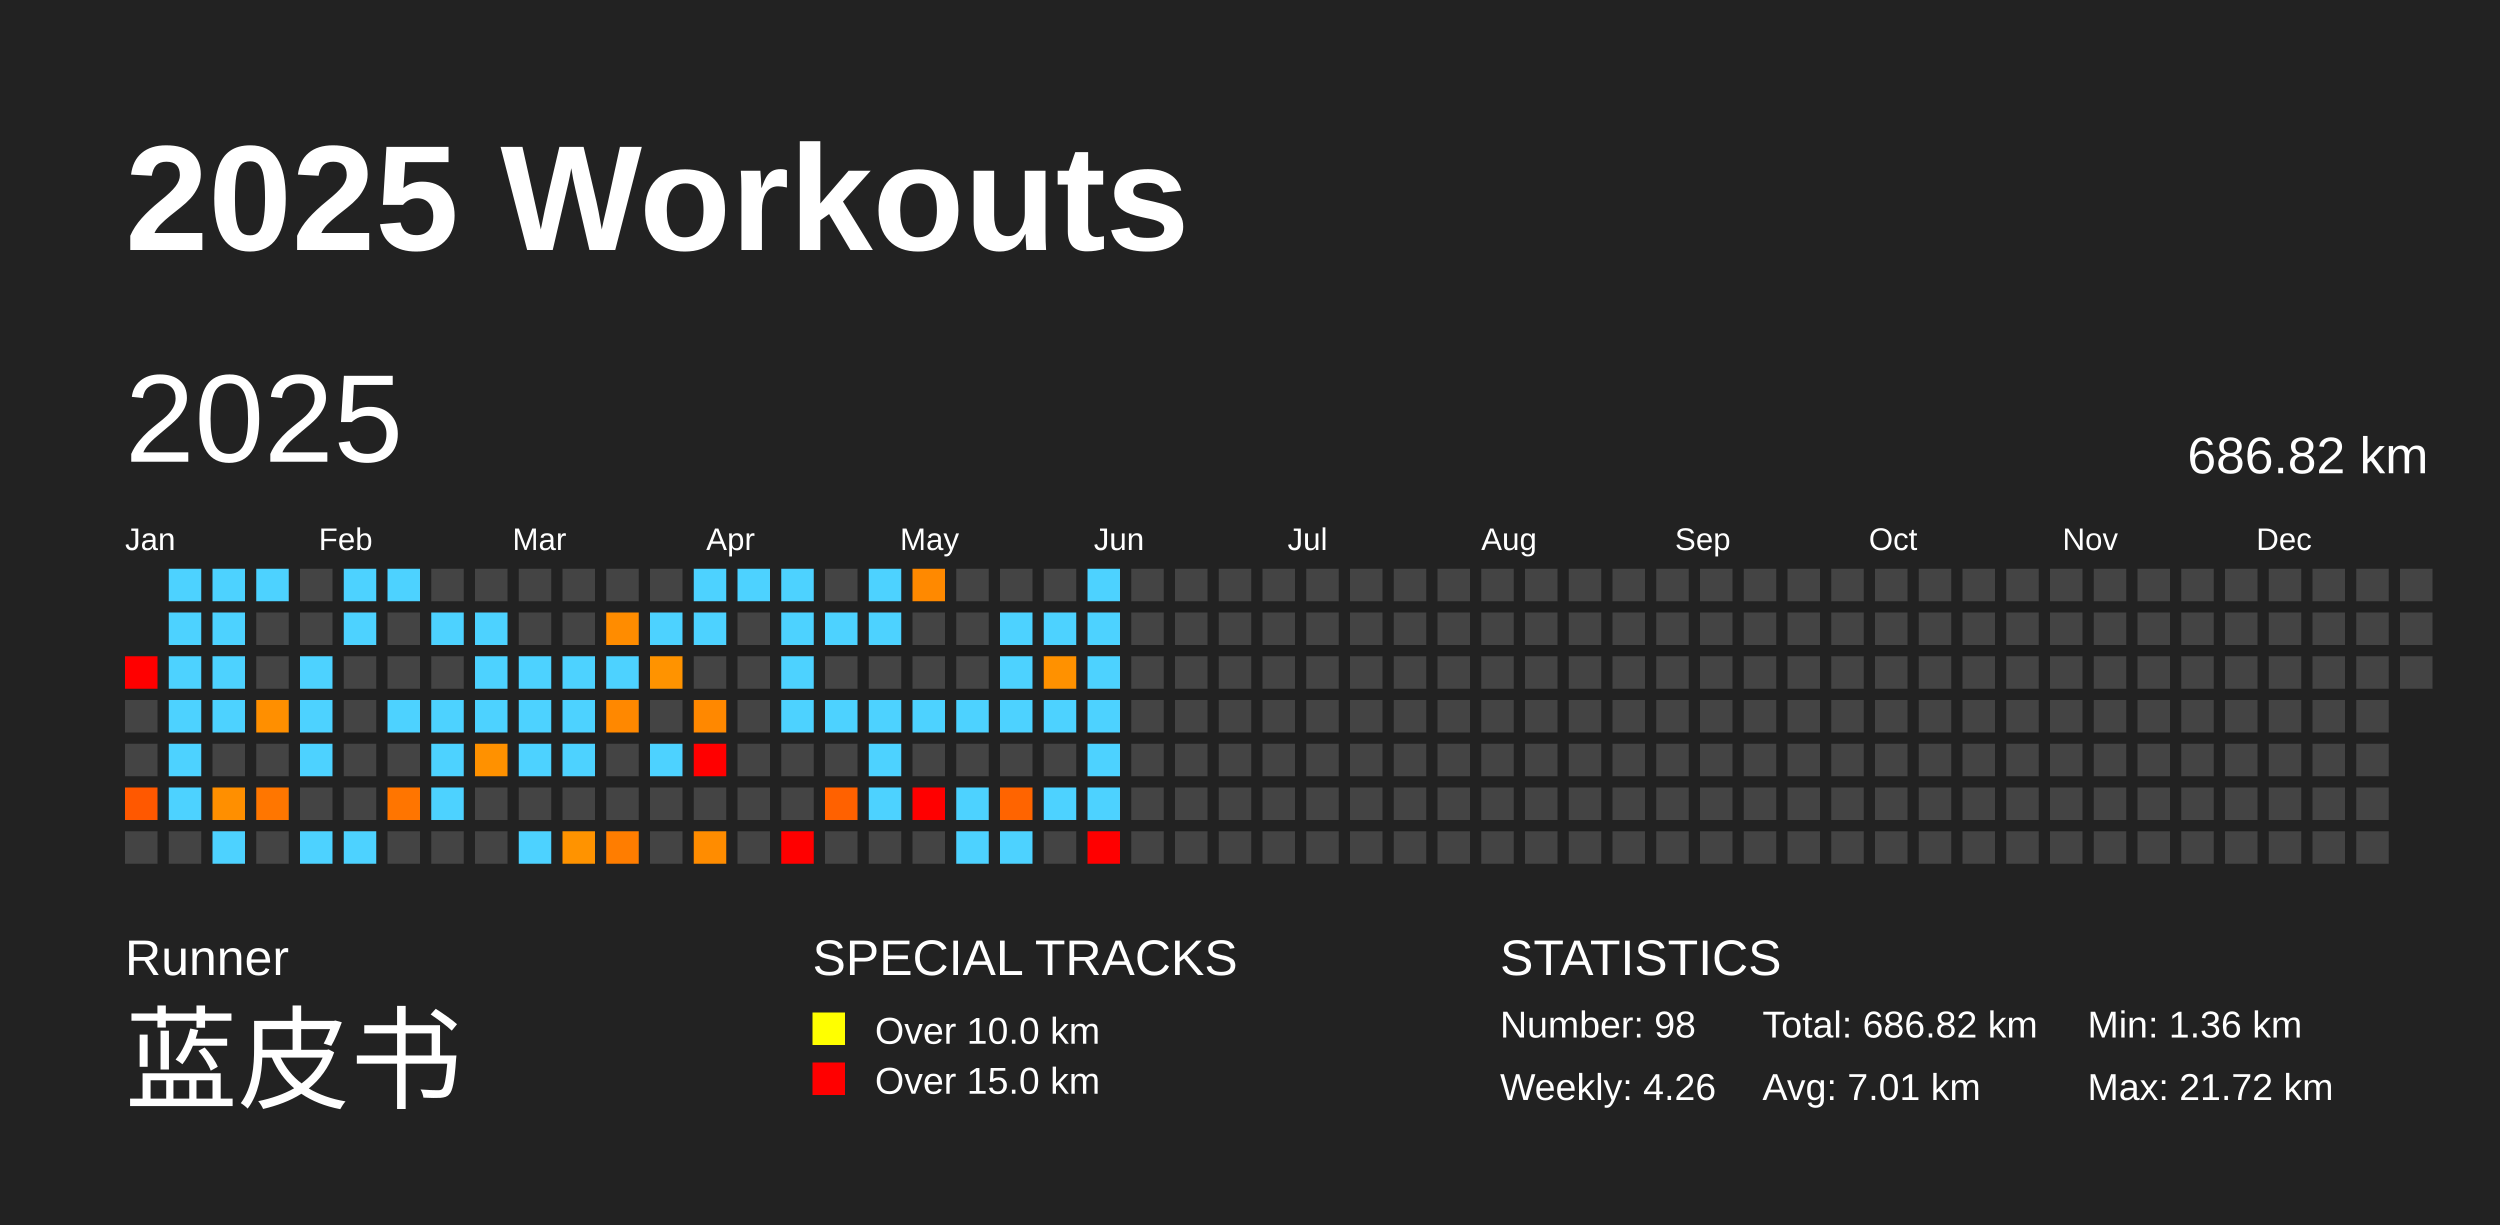
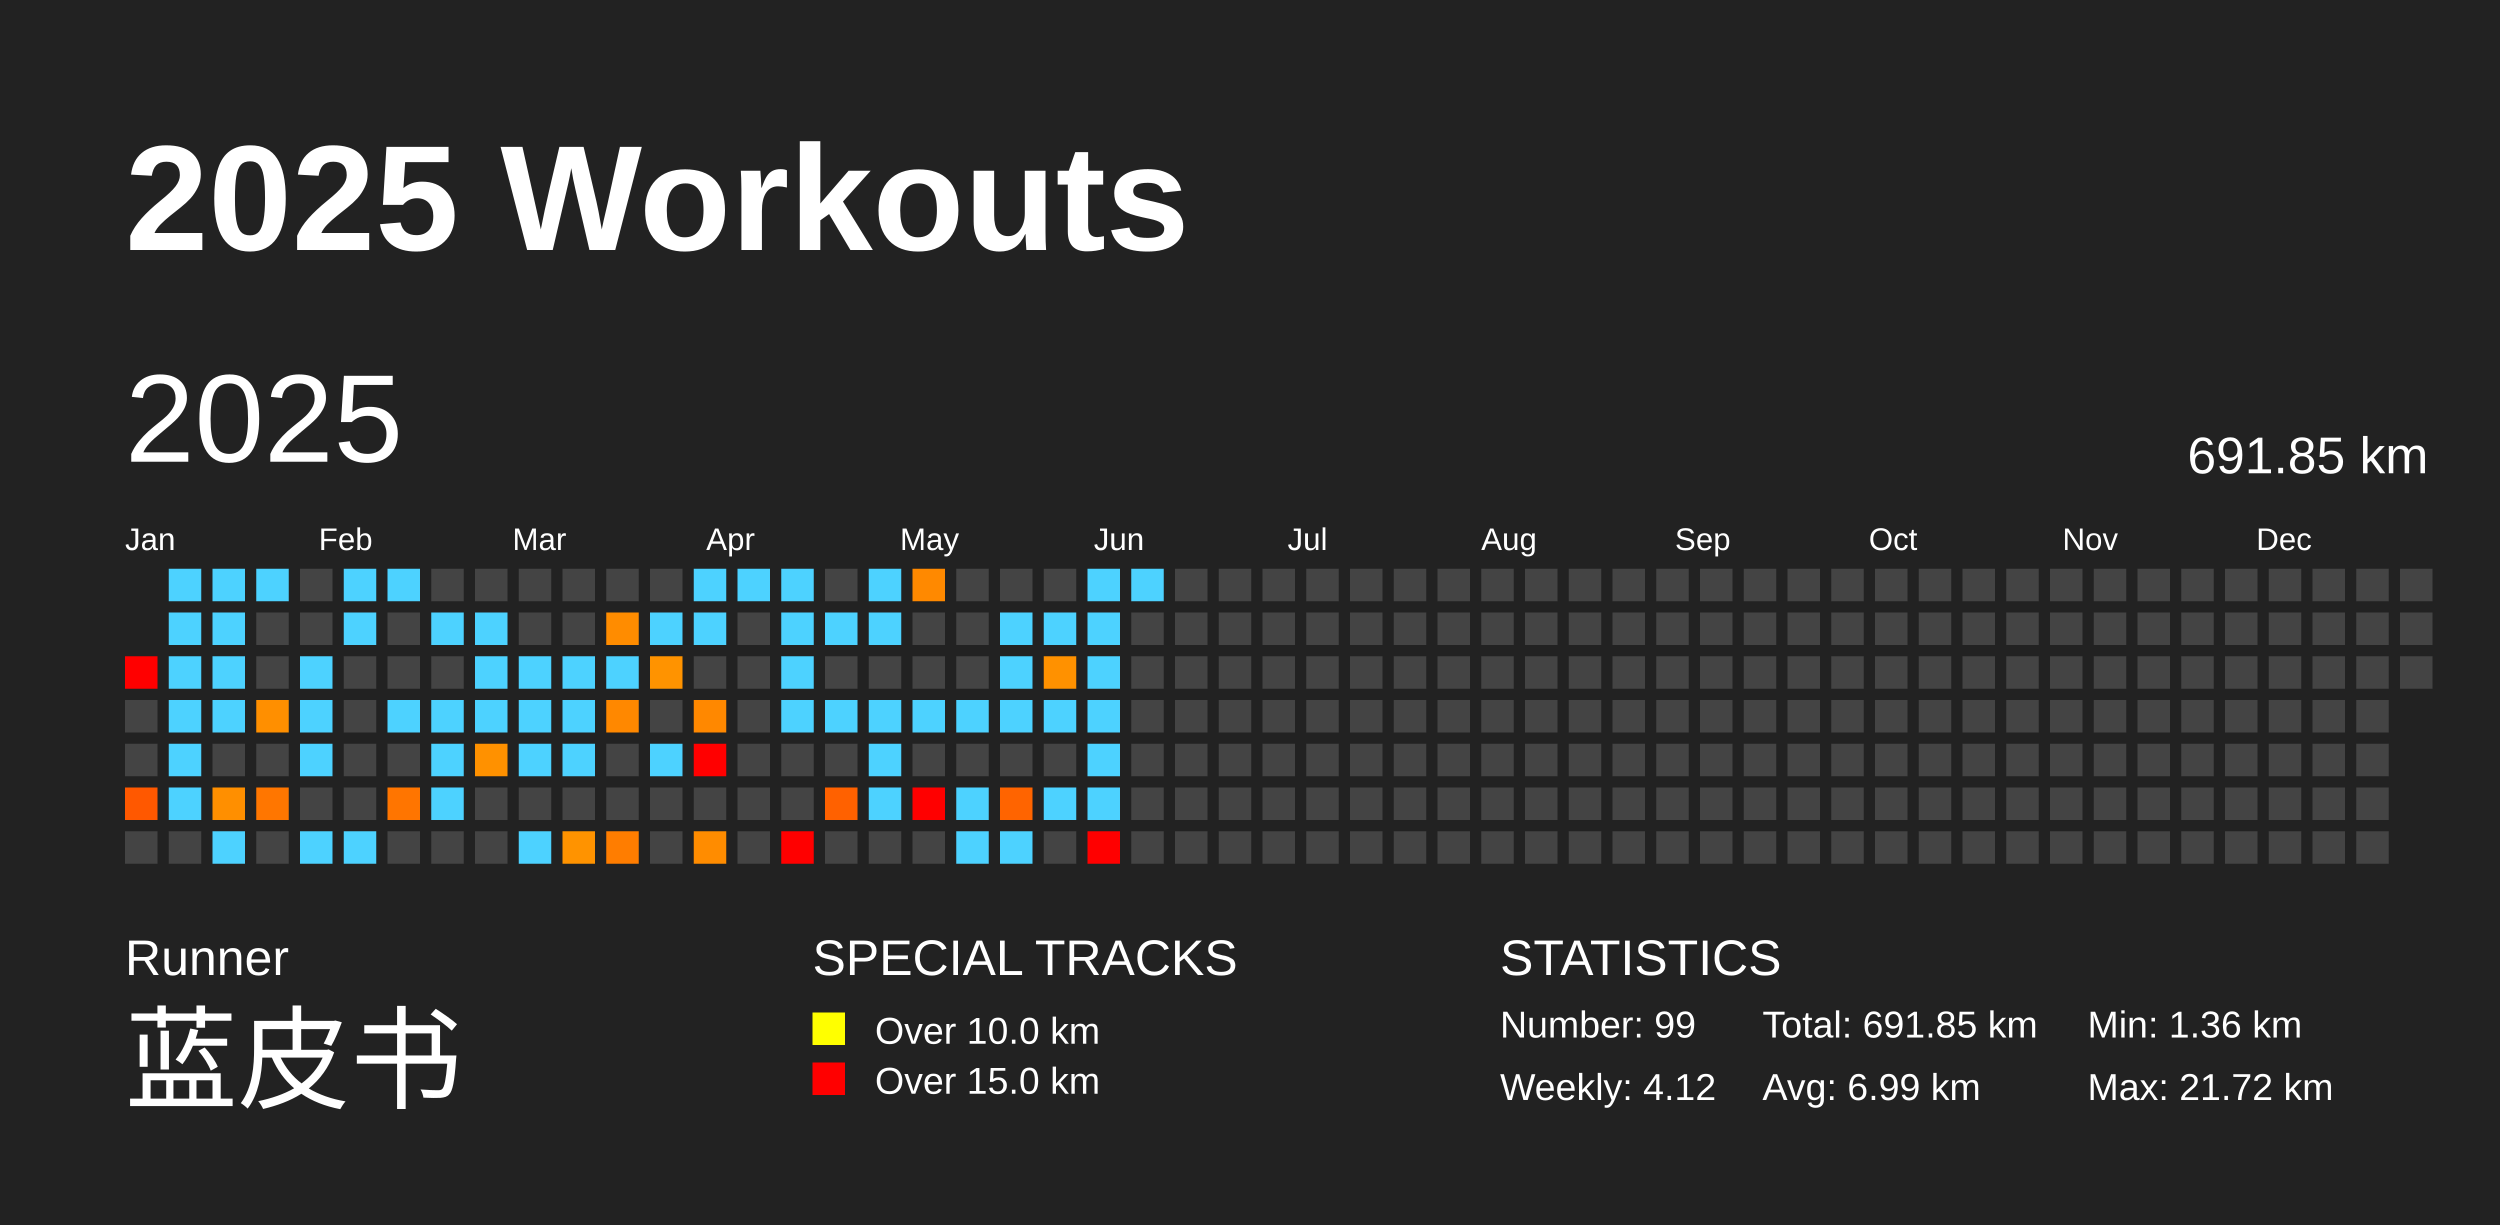
<svg xmlns="http://www.w3.org/2000/svg" baseProfile="full" height="98mm" version="1.1" viewBox="0,0,200,98" width="200mm">
  <defs />
  <rect fill="#222222" height="98" width="200" x="0" y="0" />
  <text fill="#FFFFFF" style="font-size:12px; font-family:Arial; font-weight:bold;" x="10" y="20">2025 Workouts</text>
  <text fill="#FFFFFF" style="font-size:4px; font-family:Arial" x="10" y="78">Runner</text>
  <text fill="#FFFFFF" style="font-size:9px; font-family:Arial" x="10" y="88">蓝皮书</text>
  <text fill="#FFFFFF" style="font-size:4px; font-family:Arial" x="65" y="78">SPECIAL TRACKS</text>
  <rect fill="yellow" height="2.6" width="2.6" x="65" y="81" />
  <text fill="#FFFFFF" style="font-size:3px; font-family:Arial" x="70" y="83.5">Over 10.0 km</text>
  <rect fill="red" height="2.6" width="2.6" x="65" y="85" />
  <text fill="#FFFFFF" style="font-size:3px; font-family:Arial" x="70" y="87.5">Over 15.0 km</text>
  <text fill="#FFFFFF" style="font-size:4px; font-family:Arial" x="120" y="78">STATISTICS</text>
-   <text fill="#FFFFFF" style="font-size:3px; font-family:Arial" x="120" y="83">Number: 98</text>
-   <text fill="#FFFFFF" style="font-size:3px; font-family:Arial" x="120" y="88">Weekly: 4.26</text>
-   <text fill="#FFFFFF" style="font-size:3px; font-family:Arial" x="141" y="83">Total: 686.82 km</text>
-   <text fill="#FFFFFF" style="font-size:3px; font-family:Arial" x="141" y="88">Avg: 7.01 km</text>
+   <text fill="#FFFFFF" style="font-size:3px; font-family:Arial" x="120" y="83">Number: 99</text>
+   <text fill="#FFFFFF" style="font-size:3px; font-family:Arial" x="120" y="88">Weekly: 4.12</text>
+   <text fill="#FFFFFF" style="font-size:3px; font-family:Arial" x="141" y="83">Total: 691.85 km</text>
+   <text fill="#FFFFFF" style="font-size:3px; font-family:Arial" x="141" y="88">Avg: 6.99 km</text>
  <text fill="#FFFFFF" style="font-size:3px; font-family:Arial" x="167" y="83">Min: 1.36 km</text>
  <text fill="#FFFFFF" style="font-size:3px; font-family:Arial" x="167" y="88">Max: 21.72 km</text>
  <text dominant-baseline="hanging" fill="#FFFFFF" style="font-size:10.0px; font-family:Arial;" x="10" y="30">2025</text>
-   <text dominant-baseline="hanging" fill="#FFFFFF" style="font-size:4.125px; font-family:Arial;" x="175" y="35">686.82 km</text>
+   <text dominant-baseline="hanging" fill="#FFFFFF" style="font-size:4.125px; font-family:Arial;" x="175" y="35">691.85 km</text>
  <text fill="#FFFFFF" style="font-size:2.5px; font-family:Arial" x="10.0" y="44">Jan</text>
  <text fill="#FFFFFF" style="font-size:2.5px; font-family:Arial" x="25.5" y="44">Feb</text>
  <text fill="#FFFFFF" style="font-size:2.5px; font-family:Arial" x="41.0" y="44">Mar</text>
  <text fill="#FFFFFF" style="font-size:2.5px; font-family:Arial" x="56.5" y="44">Apr</text>
  <text fill="#FFFFFF" style="font-size:2.5px; font-family:Arial" x="72.0" y="44">May</text>
  <text fill="#FFFFFF" style="font-size:2.5px; font-family:Arial" x="87.5" y="44">Jun</text>
  <text fill="#FFFFFF" style="font-size:2.5px; font-family:Arial" x="103.0" y="44">Jul</text>
  <text fill="#FFFFFF" style="font-size:2.5px; font-family:Arial" x="118.5" y="44">Aug</text>
  <text fill="#FFFFFF" style="font-size:2.5px; font-family:Arial" x="134.0" y="44">Sep</text>
  <text fill="#FFFFFF" style="font-size:2.5px; font-family:Arial" x="149.5" y="44">Oct</text>
  <text fill="#FFFFFF" style="font-size:2.5px; font-family:Arial" x="165.0" y="44">Nov</text>
  <text fill="#FFFFFF" style="font-size:2.5px; font-family:Arial" x="180.5" y="44">Dec</text>
  <rect fill="red" height="2.6" width="2.6" x="10.0" y="52.5" />
  <rect fill="#444444" height="2.6" width="2.6" x="10.0" y="56.0" />
  <rect fill="#444444" height="2.6" width="2.6" x="10.0" y="59.5" />
  <rect fill="#ff5800" height="2.6" width="2.6" x="10.0" y="63.0" />
  <rect fill="#444444" height="2.6" width="2.6" x="10.0" y="66.5" />
  <rect fill="#4dd2ff" height="2.6" width="2.6" x="13.5" y="45.5" />
  <rect fill="#4dd2ff" height="2.6" width="2.6" x="13.5" y="49.0" />
  <rect fill="#4dd2ff" height="2.6" width="2.6" x="13.5" y="52.5" />
  <rect fill="#4dd2ff" height="2.6" width="2.6" x="13.5" y="56.0" />
  <rect fill="#4dd2ff" height="2.6" width="2.6" x="13.5" y="59.5" />
  <rect fill="#4dd2ff" height="2.6" width="2.6" x="13.5" y="63.0" />
  <rect fill="#444444" height="2.6" width="2.6" x="13.5" y="66.5" />
  <rect fill="#4dd2ff" height="2.6" width="2.6" x="17.0" y="45.5" />
  <rect fill="#4dd2ff" height="2.6" width="2.6" x="17.0" y="49.0" />
  <rect fill="#4dd2ff" height="2.6" width="2.6" x="17.0" y="52.5" />
  <rect fill="#4dd2ff" height="2.6" width="2.6" x="17.0" y="56.0" />
  <rect fill="#444444" height="2.6" width="2.6" x="17.0" y="59.5" />
  <rect fill="#ff8f00" height="2.6" width="2.6" x="17.0" y="63.0" />
  <rect fill="#4dd2ff" height="2.6" width="2.6" x="17.0" y="66.5" />
  <rect fill="#4dd2ff" height="2.6" width="2.6" x="20.5" y="45.5" />
  <rect fill="#444444" height="2.6" width="2.6" x="20.5" y="49.0" />
  <rect fill="#444444" height="2.6" width="2.6" x="20.5" y="52.5" />
  <rect fill="#ff8f00" height="2.6" width="2.6" x="20.5" y="56.0" />
  <rect fill="#444444" height="2.6" width="2.6" x="20.5" y="59.5" />
  <rect fill="#ff7600" height="2.6" width="2.6" x="20.5" y="63.0" />
  <rect fill="#444444" height="2.6" width="2.6" x="20.5" y="66.5" />
  <rect fill="#444444" height="2.6" width="2.6" x="24.0" y="45.5" />
  <rect fill="#444444" height="2.6" width="2.6" x="24.0" y="49.0" />
  <rect fill="#4dd2ff" height="2.6" width="2.6" x="24.0" y="52.5" />
  <rect fill="#4dd2ff" height="2.6" width="2.6" x="24.0" y="56.0" />
  <rect fill="#4dd2ff" height="2.6" width="2.6" x="24.0" y="59.5" />
  <rect fill="#444444" height="2.6" width="2.6" x="24.0" y="63.0" />
  <rect fill="#4dd2ff" height="2.6" width="2.6" x="24.0" y="66.5" />
  <rect fill="#4dd2ff" height="2.6" width="2.6" x="27.5" y="45.5" />
  <rect fill="#4dd2ff" height="2.6" width="2.6" x="27.5" y="49.0" />
  <rect fill="#444444" height="2.6" width="2.6" x="27.5" y="52.5" />
  <rect fill="#444444" height="2.6" width="2.6" x="27.5" y="56.0" />
  <rect fill="#444444" height="2.6" width="2.6" x="27.5" y="59.5" />
  <rect fill="#444444" height="2.6" width="2.6" x="27.5" y="63.0" />
  <rect fill="#4dd2ff" height="2.6" width="2.6" x="27.5" y="66.5" />
  <rect fill="#4dd2ff" height="2.6" width="2.6" x="31.0" y="45.5" />
  <rect fill="#444444" height="2.6" width="2.6" x="31.0" y="49.0" />
  <rect fill="#444444" height="2.6" width="2.6" x="31.0" y="52.5" />
  <rect fill="#4dd2ff" height="2.6" width="2.6" x="31.0" y="56.0" />
  <rect fill="#444444" height="2.6" width="2.6" x="31.0" y="59.5" />
  <rect fill="#ff7500" height="2.6" width="2.6" x="31.0" y="63.0" />
  <rect fill="#444444" height="2.6" width="2.6" x="31.0" y="66.5" />
  <rect fill="#444444" height="2.6" width="2.6" x="34.5" y="45.5" />
  <rect fill="#4dd2ff" height="2.6" width="2.6" x="34.5" y="49.0" />
  <rect fill="#444444" height="2.6" width="2.6" x="34.5" y="52.5" />
  <rect fill="#4dd2ff" height="2.6" width="2.6" x="34.5" y="56.0" />
  <rect fill="#4dd2ff" height="2.6" width="2.6" x="34.5" y="59.5" />
  <rect fill="#4dd2ff" height="2.6" width="2.6" x="34.5" y="63.0" />
  <rect fill="#444444" height="2.6" width="2.6" x="34.5" y="66.5" />
  <rect fill="#444444" height="2.6" width="2.6" x="38.0" y="45.5" />
  <rect fill="#4dd2ff" height="2.6" width="2.6" x="38.0" y="49.0" />
  <rect fill="#4dd2ff" height="2.6" width="2.6" x="38.0" y="52.5" />
  <rect fill="#4dd2ff" height="2.6" width="2.6" x="38.0" y="56.0" />
  <rect fill="#ff9100" height="2.6" width="2.6" x="38.0" y="59.5" />
  <rect fill="#444444" height="2.6" width="2.6" x="38.0" y="63.0" />
  <rect fill="#444444" height="2.6" width="2.6" x="38.0" y="66.5" />
  <rect fill="#444444" height="2.6" width="2.6" x="41.5" y="45.5" />
  <rect fill="#444444" height="2.6" width="2.6" x="41.5" y="49.0" />
  <rect fill="#4dd2ff" height="2.6" width="2.6" x="41.5" y="52.5" />
  <rect fill="#4dd2ff" height="2.6" width="2.6" x="41.5" y="56.0" />
  <rect fill="#4dd2ff" height="2.6" width="2.6" x="41.5" y="59.5" />
  <rect fill="#444444" height="2.6" width="2.6" x="41.5" y="63.0" />
  <rect fill="#4dd2ff" height="2.6" width="2.6" x="41.5" y="66.5" />
  <rect fill="#444444" height="2.6" width="2.6" x="45.0" y="45.5" />
  <rect fill="#444444" height="2.6" width="2.6" x="45.0" y="49.0" />
  <rect fill="#4dd2ff" height="2.6" width="2.6" x="45.0" y="52.5" />
  <rect fill="#4dd2ff" height="2.6" width="2.6" x="45.0" y="56.0" />
  <rect fill="#4dd2ff" height="2.6" width="2.6" x="45.0" y="59.5" />
  <rect fill="#444444" height="2.6" width="2.6" x="45.0" y="63.0" />
  <rect fill="#ff9300" height="2.6" width="2.6" x="45.0" y="66.5" />
  <rect fill="#444444" height="2.6" width="2.6" x="48.5" y="45.5" />
  <rect fill="#ff8c00" height="2.6" width="2.6" x="48.5" y="49.0" />
  <rect fill="#4dd2ff" height="2.6" width="2.6" x="48.5" y="52.5" />
  <rect fill="#ff8800" height="2.6" width="2.6" x="48.5" y="56.0" />
  <rect fill="#444444" height="2.6" width="2.6" x="48.5" y="59.5" />
  <rect fill="#444444" height="2.6" width="2.6" x="48.5" y="63.0" />
  <rect fill="#ff7d00" height="2.6" width="2.6" x="48.5" y="66.5" />
  <rect fill="#444444" height="2.6" width="2.6" x="52.0" y="45.5" />
  <rect fill="#4dd2ff" height="2.6" width="2.6" x="52.0" y="49.0" />
  <rect fill="#ff9300" height="2.6" width="2.6" x="52.0" y="52.5" />
  <rect fill="#444444" height="2.6" width="2.6" x="52.0" y="56.0" />
  <rect fill="#4dd2ff" height="2.6" width="2.6" x="52.0" y="59.5" />
  <rect fill="#444444" height="2.6" width="2.6" x="52.0" y="63.0" />
  <rect fill="#444444" height="2.6" width="2.6" x="52.0" y="66.5" />
  <rect fill="#4dd2ff" height="2.6" width="2.6" x="55.5" y="45.5" />
  <rect fill="#4dd2ff" height="2.6" width="2.6" x="55.5" y="49.0" />
  <rect fill="#444444" height="2.6" width="2.6" x="55.5" y="52.5" />
  <rect fill="#ff8800" height="2.6" width="2.6" x="55.5" y="56.0" />
  <rect fill="red" height="2.6" width="2.6" x="55.5" y="59.5" />
  <rect fill="#444444" height="2.6" width="2.6" x="55.5" y="63.0" />
  <rect fill="#ff8c00" height="2.6" width="2.6" x="55.5" y="66.5" />
  <rect fill="#4dd2ff" height="2.6" width="2.6" x="59.0" y="45.5" />
  <rect fill="#444444" height="2.6" width="2.6" x="59.0" y="49.0" />
  <rect fill="#444444" height="2.6" width="2.6" x="59.0" y="52.5" />
  <rect fill="#444444" height="2.6" width="2.6" x="59.0" y="56.0" />
  <rect fill="#444444" height="2.6" width="2.6" x="59.0" y="59.5" />
  <rect fill="#444444" height="2.6" width="2.6" x="59.0" y="63.0" />
  <rect fill="#444444" height="2.6" width="2.6" x="59.0" y="66.5" />
  <rect fill="#4dd2ff" height="2.6" width="2.6" x="62.5" y="45.5" />
  <rect fill="#4dd2ff" height="2.6" width="2.6" x="62.5" y="49.0" />
  <rect fill="#4dd2ff" height="2.6" width="2.6" x="62.5" y="52.5" />
  <rect fill="#4dd2ff" height="2.6" width="2.6" x="62.5" y="56.0" />
  <rect fill="#444444" height="2.6" width="2.6" x="62.5" y="59.5" />
  <rect fill="#444444" height="2.6" width="2.6" x="62.5" y="63.0" />
  <rect fill="red" height="2.6" width="2.6" x="62.5" y="66.5" />
  <rect fill="#444444" height="2.6" width="2.6" x="66.0" y="45.5" />
  <rect fill="#4dd2ff" height="2.6" width="2.6" x="66.0" y="49.0" />
  <rect fill="#444444" height="2.6" width="2.6" x="66.0" y="52.5" />
  <rect fill="#4dd2ff" height="2.6" width="2.6" x="66.0" y="56.0" />
  <rect fill="#444444" height="2.6" width="2.6" x="66.0" y="59.5" />
  <rect fill="#ff6100" height="2.6" width="2.6" x="66.0" y="63.0" />
  <rect fill="#444444" height="2.6" width="2.6" x="66.0" y="66.5" />
  <rect fill="#4dd2ff" height="2.6" width="2.6" x="69.5" y="45.5" />
  <rect fill="#4dd2ff" height="2.6" width="2.6" x="69.5" y="49.0" />
  <rect fill="#444444" height="2.6" width="2.6" x="69.5" y="52.5" />
  <rect fill="#4dd2ff" height="2.6" width="2.6" x="69.5" y="56.0" />
  <rect fill="#4dd2ff" height="2.6" width="2.6" x="69.5" y="59.5" />
  <rect fill="#4dd2ff" height="2.6" width="2.6" x="69.5" y="63.0" />
  <rect fill="#444444" height="2.6" width="2.6" x="69.5" y="66.5" />
  <rect fill="#ff8900" height="2.6" width="2.6" x="73.0" y="45.5" />
  <rect fill="#444444" height="2.6" width="2.6" x="73.0" y="49.0" />
  <rect fill="#444444" height="2.6" width="2.6" x="73.0" y="52.5" />
  <rect fill="#4dd2ff" height="2.6" width="2.6" x="73.0" y="56.0" />
  <rect fill="#444444" height="2.6" width="2.6" x="73.0" y="59.5" />
  <rect fill="red" height="2.6" width="2.6" x="73.0" y="63.0" />
  <rect fill="#444444" height="2.6" width="2.6" x="73.0" y="66.5" />
  <rect fill="#444444" height="2.6" width="2.6" x="76.5" y="45.5" />
  <rect fill="#444444" height="2.6" width="2.6" x="76.5" y="49.0" />
  <rect fill="#444444" height="2.6" width="2.6" x="76.5" y="52.5" />
  <rect fill="#4dd2ff" height="2.6" width="2.6" x="76.5" y="56.0" />
  <rect fill="#444444" height="2.6" width="2.6" x="76.5" y="59.5" />
  <rect fill="#4dd2ff" height="2.6" width="2.6" x="76.5" y="63.0" />
  <rect fill="#4dd2ff" height="2.6" width="2.6" x="76.5" y="66.5" />
  <rect fill="#444444" height="2.6" width="2.6" x="80.0" y="45.5" />
  <rect fill="#4dd2ff" height="2.6" width="2.6" x="80.0" y="49.0" />
  <rect fill="#4dd2ff" height="2.6" width="2.6" x="80.0" y="52.5" />
  <rect fill="#4dd2ff" height="2.6" width="2.6" x="80.0" y="56.0" />
  <rect fill="#444444" height="2.6" width="2.6" x="80.0" y="59.5" />
  <rect fill="#ff6400" height="2.6" width="2.6" x="80.0" y="63.0" />
  <rect fill="#4dd2ff" height="2.6" width="2.6" x="80.0" y="66.5" />
  <rect fill="#444444" height="2.6" width="2.6" x="83.5" y="45.5" />
  <rect fill="#4dd2ff" height="2.6" width="2.6" x="83.5" y="49.0" />
  <rect fill="#ff9100" height="2.6" width="2.6" x="83.5" y="52.5" />
  <rect fill="#4dd2ff" height="2.6" width="2.6" x="83.5" y="56.0" />
  <rect fill="#444444" height="2.6" width="2.6" x="83.5" y="59.5" />
  <rect fill="#4dd2ff" height="2.6" width="2.6" x="83.5" y="63.0" />
  <rect fill="#444444" height="2.6" width="2.6" x="83.5" y="66.5" />
  <rect fill="#4dd2ff" height="2.6" width="2.6" x="87.0" y="45.5" />
  <rect fill="#4dd2ff" height="2.6" width="2.6" x="87.0" y="49.0" />
  <rect fill="#4dd2ff" height="2.6" width="2.6" x="87.0" y="52.5" />
  <rect fill="#4dd2ff" height="2.6" width="2.6" x="87.0" y="56.0" />
  <rect fill="#4dd2ff" height="2.6" width="2.6" x="87.0" y="59.5" />
  <rect fill="#4dd2ff" height="2.6" width="2.6" x="87.0" y="63.0" />
  <rect fill="red" height="2.6" width="2.6" x="87.0" y="66.5" />
-   <rect fill="#444444" height="2.6" width="2.6" x="90.5" y="45.5" />
+   <rect fill="#4dd2ff" height="2.6" width="2.6" x="90.5" y="45.5" />
  <rect fill="#444444" height="2.6" width="2.6" x="90.5" y="49.0" />
  <rect fill="#444444" height="2.6" width="2.6" x="90.5" y="52.5" />
  <rect fill="#444444" height="2.6" width="2.6" x="90.5" y="56.0" />
  <rect fill="#444444" height="2.6" width="2.6" x="90.5" y="59.5" />
  <rect fill="#444444" height="2.6" width="2.6" x="90.5" y="63.0" />
  <rect fill="#444444" height="2.6" width="2.6" x="90.5" y="66.5" />
  <rect fill="#444444" height="2.6" width="2.6" x="94.0" y="45.5" />
  <rect fill="#444444" height="2.6" width="2.6" x="94.0" y="49.0" />
  <rect fill="#444444" height="2.6" width="2.6" x="94.0" y="52.5" />
  <rect fill="#444444" height="2.6" width="2.6" x="94.0" y="56.0" />
  <rect fill="#444444" height="2.6" width="2.6" x="94.0" y="59.5" />
  <rect fill="#444444" height="2.6" width="2.6" x="94.0" y="63.0" />
  <rect fill="#444444" height="2.6" width="2.6" x="94.0" y="66.5" />
  <rect fill="#444444" height="2.6" width="2.6" x="97.5" y="45.5" />
  <rect fill="#444444" height="2.6" width="2.6" x="97.5" y="49.0" />
  <rect fill="#444444" height="2.6" width="2.6" x="97.5" y="52.5" />
  <rect fill="#444444" height="2.6" width="2.6" x="97.5" y="56.0" />
  <rect fill="#444444" height="2.6" width="2.6" x="97.5" y="59.5" />
  <rect fill="#444444" height="2.6" width="2.6" x="97.5" y="63.0" />
  <rect fill="#444444" height="2.6" width="2.6" x="97.5" y="66.5" />
  <rect fill="#444444" height="2.6" width="2.6" x="101.0" y="45.5" />
  <rect fill="#444444" height="2.6" width="2.6" x="101.0" y="49.0" />
  <rect fill="#444444" height="2.6" width="2.6" x="101.0" y="52.5" />
  <rect fill="#444444" height="2.6" width="2.6" x="101.0" y="56.0" />
  <rect fill="#444444" height="2.6" width="2.6" x="101.0" y="59.5" />
  <rect fill="#444444" height="2.6" width="2.6" x="101.0" y="63.0" />
  <rect fill="#444444" height="2.6" width="2.6" x="101.0" y="66.5" />
  <rect fill="#444444" height="2.6" width="2.6" x="104.5" y="45.5" />
  <rect fill="#444444" height="2.6" width="2.6" x="104.5" y="49.0" />
  <rect fill="#444444" height="2.6" width="2.6" x="104.5" y="52.5" />
  <rect fill="#444444" height="2.6" width="2.6" x="104.5" y="56.0" />
  <rect fill="#444444" height="2.6" width="2.6" x="104.5" y="59.5" />
  <rect fill="#444444" height="2.6" width="2.6" x="104.5" y="63.0" />
  <rect fill="#444444" height="2.6" width="2.6" x="104.5" y="66.5" />
  <rect fill="#444444" height="2.6" width="2.6" x="108.0" y="45.5" />
  <rect fill="#444444" height="2.6" width="2.6" x="108.0" y="49.0" />
  <rect fill="#444444" height="2.6" width="2.6" x="108.0" y="52.5" />
  <rect fill="#444444" height="2.6" width="2.6" x="108.0" y="56.0" />
  <rect fill="#444444" height="2.6" width="2.6" x="108.0" y="59.5" />
  <rect fill="#444444" height="2.6" width="2.6" x="108.0" y="63.0" />
  <rect fill="#444444" height="2.6" width="2.6" x="108.0" y="66.5" />
  <rect fill="#444444" height="2.6" width="2.6" x="111.5" y="45.5" />
  <rect fill="#444444" height="2.6" width="2.6" x="111.5" y="49.0" />
  <rect fill="#444444" height="2.6" width="2.6" x="111.5" y="52.5" />
  <rect fill="#444444" height="2.6" width="2.6" x="111.5" y="56.0" />
  <rect fill="#444444" height="2.6" width="2.6" x="111.5" y="59.5" />
  <rect fill="#444444" height="2.6" width="2.6" x="111.5" y="63.0" />
  <rect fill="#444444" height="2.6" width="2.6" x="111.5" y="66.5" />
  <rect fill="#444444" height="2.6" width="2.6" x="115.0" y="45.5" />
  <rect fill="#444444" height="2.6" width="2.6" x="115.0" y="49.0" />
  <rect fill="#444444" height="2.6" width="2.6" x="115.0" y="52.5" />
  <rect fill="#444444" height="2.6" width="2.6" x="115.0" y="56.0" />
  <rect fill="#444444" height="2.6" width="2.6" x="115.0" y="59.5" />
  <rect fill="#444444" height="2.6" width="2.6" x="115.0" y="63.0" />
  <rect fill="#444444" height="2.6" width="2.6" x="115.0" y="66.5" />
  <rect fill="#444444" height="2.6" width="2.6" x="118.5" y="45.5" />
  <rect fill="#444444" height="2.6" width="2.6" x="118.5" y="49.0" />
  <rect fill="#444444" height="2.6" width="2.6" x="118.5" y="52.5" />
  <rect fill="#444444" height="2.6" width="2.6" x="118.5" y="56.0" />
  <rect fill="#444444" height="2.6" width="2.6" x="118.5" y="59.5" />
  <rect fill="#444444" height="2.6" width="2.6" x="118.5" y="63.0" />
  <rect fill="#444444" height="2.6" width="2.6" x="118.5" y="66.5" />
  <rect fill="#444444" height="2.6" width="2.6" x="122.0" y="45.5" />
  <rect fill="#444444" height="2.6" width="2.6" x="122.0" y="49.0" />
  <rect fill="#444444" height="2.6" width="2.6" x="122.0" y="52.5" />
  <rect fill="#444444" height="2.6" width="2.6" x="122.0" y="56.0" />
  <rect fill="#444444" height="2.6" width="2.6" x="122.0" y="59.5" />
  <rect fill="#444444" height="2.6" width="2.6" x="122.0" y="63.0" />
  <rect fill="#444444" height="2.6" width="2.6" x="122.0" y="66.5" />
  <rect fill="#444444" height="2.6" width="2.6" x="125.5" y="45.5" />
  <rect fill="#444444" height="2.6" width="2.6" x="125.5" y="49.0" />
  <rect fill="#444444" height="2.6" width="2.6" x="125.5" y="52.5" />
  <rect fill="#444444" height="2.6" width="2.6" x="125.5" y="56.0" />
  <rect fill="#444444" height="2.6" width="2.6" x="125.5" y="59.5" />
  <rect fill="#444444" height="2.6" width="2.6" x="125.5" y="63.0" />
  <rect fill="#444444" height="2.6" width="2.6" x="125.5" y="66.5" />
  <rect fill="#444444" height="2.6" width="2.6" x="129.0" y="45.5" />
  <rect fill="#444444" height="2.6" width="2.6" x="129.0" y="49.0" />
  <rect fill="#444444" height="2.6" width="2.6" x="129.0" y="52.5" />
  <rect fill="#444444" height="2.6" width="2.6" x="129.0" y="56.0" />
  <rect fill="#444444" height="2.6" width="2.6" x="129.0" y="59.5" />
  <rect fill="#444444" height="2.6" width="2.6" x="129.0" y="63.0" />
  <rect fill="#444444" height="2.6" width="2.6" x="129.0" y="66.5" />
  <rect fill="#444444" height="2.6" width="2.6" x="132.5" y="45.5" />
  <rect fill="#444444" height="2.6" width="2.6" x="132.5" y="49.0" />
  <rect fill="#444444" height="2.6" width="2.6" x="132.5" y="52.5" />
  <rect fill="#444444" height="2.6" width="2.6" x="132.5" y="56.0" />
  <rect fill="#444444" height="2.6" width="2.6" x="132.5" y="59.5" />
  <rect fill="#444444" height="2.6" width="2.6" x="132.5" y="63.0" />
  <rect fill="#444444" height="2.6" width="2.6" x="132.5" y="66.5" />
  <rect fill="#444444" height="2.6" width="2.6" x="136.0" y="45.5" />
  <rect fill="#444444" height="2.6" width="2.6" x="136.0" y="49.0" />
  <rect fill="#444444" height="2.6" width="2.6" x="136.0" y="52.5" />
  <rect fill="#444444" height="2.6" width="2.6" x="136.0" y="56.0" />
  <rect fill="#444444" height="2.6" width="2.6" x="136.0" y="59.5" />
  <rect fill="#444444" height="2.6" width="2.6" x="136.0" y="63.0" />
  <rect fill="#444444" height="2.6" width="2.6" x="136.0" y="66.5" />
  <rect fill="#444444" height="2.6" width="2.6" x="139.5" y="45.5" />
  <rect fill="#444444" height="2.6" width="2.6" x="139.5" y="49.0" />
  <rect fill="#444444" height="2.6" width="2.6" x="139.5" y="52.5" />
  <rect fill="#444444" height="2.6" width="2.6" x="139.5" y="56.0" />
  <rect fill="#444444" height="2.6" width="2.6" x="139.5" y="59.5" />
  <rect fill="#444444" height="2.6" width="2.6" x="139.5" y="63.0" />
  <rect fill="#444444" height="2.6" width="2.6" x="139.5" y="66.5" />
  <rect fill="#444444" height="2.6" width="2.6" x="143.0" y="45.5" />
  <rect fill="#444444" height="2.6" width="2.6" x="143.0" y="49.0" />
  <rect fill="#444444" height="2.6" width="2.6" x="143.0" y="52.5" />
  <rect fill="#444444" height="2.6" width="2.6" x="143.0" y="56.0" />
  <rect fill="#444444" height="2.6" width="2.6" x="143.0" y="59.5" />
  <rect fill="#444444" height="2.6" width="2.6" x="143.0" y="63.0" />
  <rect fill="#444444" height="2.6" width="2.6" x="143.0" y="66.5" />
  <rect fill="#444444" height="2.6" width="2.6" x="146.5" y="45.5" />
  <rect fill="#444444" height="2.6" width="2.6" x="146.5" y="49.0" />
  <rect fill="#444444" height="2.6" width="2.6" x="146.5" y="52.5" />
  <rect fill="#444444" height="2.6" width="2.6" x="146.5" y="56.0" />
  <rect fill="#444444" height="2.6" width="2.6" x="146.5" y="59.5" />
  <rect fill="#444444" height="2.6" width="2.6" x="146.5" y="63.0" />
  <rect fill="#444444" height="2.6" width="2.6" x="146.5" y="66.5" />
  <rect fill="#444444" height="2.6" width="2.6" x="150.0" y="45.5" />
  <rect fill="#444444" height="2.6" width="2.6" x="150.0" y="49.0" />
  <rect fill="#444444" height="2.6" width="2.6" x="150.0" y="52.5" />
  <rect fill="#444444" height="2.6" width="2.6" x="150.0" y="56.0" />
  <rect fill="#444444" height="2.6" width="2.6" x="150.0" y="59.5" />
  <rect fill="#444444" height="2.6" width="2.6" x="150.0" y="63.0" />
  <rect fill="#444444" height="2.6" width="2.6" x="150.0" y="66.5" />
  <rect fill="#444444" height="2.6" width="2.6" x="153.5" y="45.5" />
  <rect fill="#444444" height="2.6" width="2.6" x="153.5" y="49.0" />
  <rect fill="#444444" height="2.6" width="2.6" x="153.5" y="52.5" />
  <rect fill="#444444" height="2.6" width="2.6" x="153.5" y="56.0" />
  <rect fill="#444444" height="2.6" width="2.6" x="153.5" y="59.5" />
  <rect fill="#444444" height="2.6" width="2.6" x="153.5" y="63.0" />
  <rect fill="#444444" height="2.6" width="2.6" x="153.5" y="66.5" />
  <rect fill="#444444" height="2.6" width="2.6" x="157.0" y="45.5" />
  <rect fill="#444444" height="2.6" width="2.6" x="157.0" y="49.0" />
  <rect fill="#444444" height="2.6" width="2.6" x="157.0" y="52.5" />
  <rect fill="#444444" height="2.6" width="2.6" x="157.0" y="56.0" />
  <rect fill="#444444" height="2.6" width="2.6" x="157.0" y="59.5" />
  <rect fill="#444444" height="2.6" width="2.6" x="157.0" y="63.0" />
  <rect fill="#444444" height="2.6" width="2.6" x="157.0" y="66.5" />
  <rect fill="#444444" height="2.6" width="2.6" x="160.5" y="45.5" />
  <rect fill="#444444" height="2.6" width="2.6" x="160.5" y="49.0" />
  <rect fill="#444444" height="2.6" width="2.6" x="160.5" y="52.5" />
  <rect fill="#444444" height="2.6" width="2.6" x="160.5" y="56.0" />
  <rect fill="#444444" height="2.6" width="2.6" x="160.5" y="59.5" />
  <rect fill="#444444" height="2.6" width="2.6" x="160.5" y="63.0" />
  <rect fill="#444444" height="2.6" width="2.6" x="160.5" y="66.5" />
  <rect fill="#444444" height="2.6" width="2.6" x="164.0" y="45.5" />
  <rect fill="#444444" height="2.6" width="2.6" x="164.0" y="49.0" />
  <rect fill="#444444" height="2.6" width="2.6" x="164.0" y="52.5" />
  <rect fill="#444444" height="2.6" width="2.6" x="164.0" y="56.0" />
  <rect fill="#444444" height="2.6" width="2.6" x="164.0" y="59.5" />
  <rect fill="#444444" height="2.6" width="2.6" x="164.0" y="63.0" />
  <rect fill="#444444" height="2.6" width="2.6" x="164.0" y="66.5" />
  <rect fill="#444444" height="2.6" width="2.6" x="167.5" y="45.5" />
  <rect fill="#444444" height="2.6" width="2.6" x="167.5" y="49.0" />
  <rect fill="#444444" height="2.6" width="2.6" x="167.5" y="52.5" />
  <rect fill="#444444" height="2.6" width="2.6" x="167.5" y="56.0" />
  <rect fill="#444444" height="2.6" width="2.6" x="167.5" y="59.5" />
  <rect fill="#444444" height="2.6" width="2.6" x="167.5" y="63.0" />
  <rect fill="#444444" height="2.6" width="2.6" x="167.5" y="66.5" />
  <rect fill="#444444" height="2.6" width="2.6" x="171.0" y="45.5" />
  <rect fill="#444444" height="2.6" width="2.6" x="171.0" y="49.0" />
  <rect fill="#444444" height="2.6" width="2.6" x="171.0" y="52.5" />
  <rect fill="#444444" height="2.6" width="2.6" x="171.0" y="56.0" />
  <rect fill="#444444" height="2.6" width="2.6" x="171.0" y="59.5" />
  <rect fill="#444444" height="2.6" width="2.6" x="171.0" y="63.0" />
  <rect fill="#444444" height="2.6" width="2.6" x="171.0" y="66.5" />
  <rect fill="#444444" height="2.6" width="2.6" x="174.5" y="45.5" />
  <rect fill="#444444" height="2.6" width="2.6" x="174.5" y="49.0" />
  <rect fill="#444444" height="2.6" width="2.6" x="174.5" y="52.5" />
  <rect fill="#444444" height="2.6" width="2.6" x="174.5" y="56.0" />
  <rect fill="#444444" height="2.6" width="2.6" x="174.5" y="59.5" />
  <rect fill="#444444" height="2.6" width="2.6" x="174.5" y="63.0" />
  <rect fill="#444444" height="2.6" width="2.6" x="174.5" y="66.5" />
  <rect fill="#444444" height="2.6" width="2.6" x="178.0" y="45.5" />
  <rect fill="#444444" height="2.6" width="2.6" x="178.0" y="49.0" />
  <rect fill="#444444" height="2.6" width="2.6" x="178.0" y="52.5" />
  <rect fill="#444444" height="2.6" width="2.6" x="178.0" y="56.0" />
  <rect fill="#444444" height="2.6" width="2.6" x="178.0" y="59.5" />
  <rect fill="#444444" height="2.6" width="2.6" x="178.0" y="63.0" />
  <rect fill="#444444" height="2.6" width="2.6" x="178.0" y="66.5" />
  <rect fill="#444444" height="2.6" width="2.6" x="181.5" y="45.5" />
  <rect fill="#444444" height="2.6" width="2.6" x="181.5" y="49.0" />
  <rect fill="#444444" height="2.6" width="2.6" x="181.5" y="52.5" />
  <rect fill="#444444" height="2.6" width="2.6" x="181.5" y="56.0" />
  <rect fill="#444444" height="2.6" width="2.6" x="181.5" y="59.5" />
  <rect fill="#444444" height="2.6" width="2.6" x="181.5" y="63.0" />
  <rect fill="#444444" height="2.6" width="2.6" x="181.5" y="66.5" />
  <rect fill="#444444" height="2.6" width="2.6" x="185.0" y="45.5" />
  <rect fill="#444444" height="2.6" width="2.6" x="185.0" y="49.0" />
  <rect fill="#444444" height="2.6" width="2.6" x="185.0" y="52.5" />
  <rect fill="#444444" height="2.6" width="2.6" x="185.0" y="56.0" />
  <rect fill="#444444" height="2.6" width="2.6" x="185.0" y="59.5" />
  <rect fill="#444444" height="2.6" width="2.6" x="185.0" y="63.0" />
  <rect fill="#444444" height="2.6" width="2.6" x="185.0" y="66.5" />
  <rect fill="#444444" height="2.6" width="2.6" x="188.5" y="45.5" />
  <rect fill="#444444" height="2.6" width="2.6" x="188.5" y="49.0" />
  <rect fill="#444444" height="2.6" width="2.6" x="188.5" y="52.5" />
  <rect fill="#444444" height="2.6" width="2.6" x="188.5" y="56.0" />
  <rect fill="#444444" height="2.6" width="2.6" x="188.5" y="59.5" />
  <rect fill="#444444" height="2.6" width="2.6" x="188.5" y="63.0" />
  <rect fill="#444444" height="2.6" width="2.6" x="188.5" y="66.5" />
  <rect fill="#444444" height="2.6" width="2.6" x="192.0" y="45.5" />
  <rect fill="#444444" height="2.6" width="2.6" x="192.0" y="49.0" />
  <rect fill="#444444" height="2.6" width="2.6" x="192.0" y="52.5" />
</svg>
